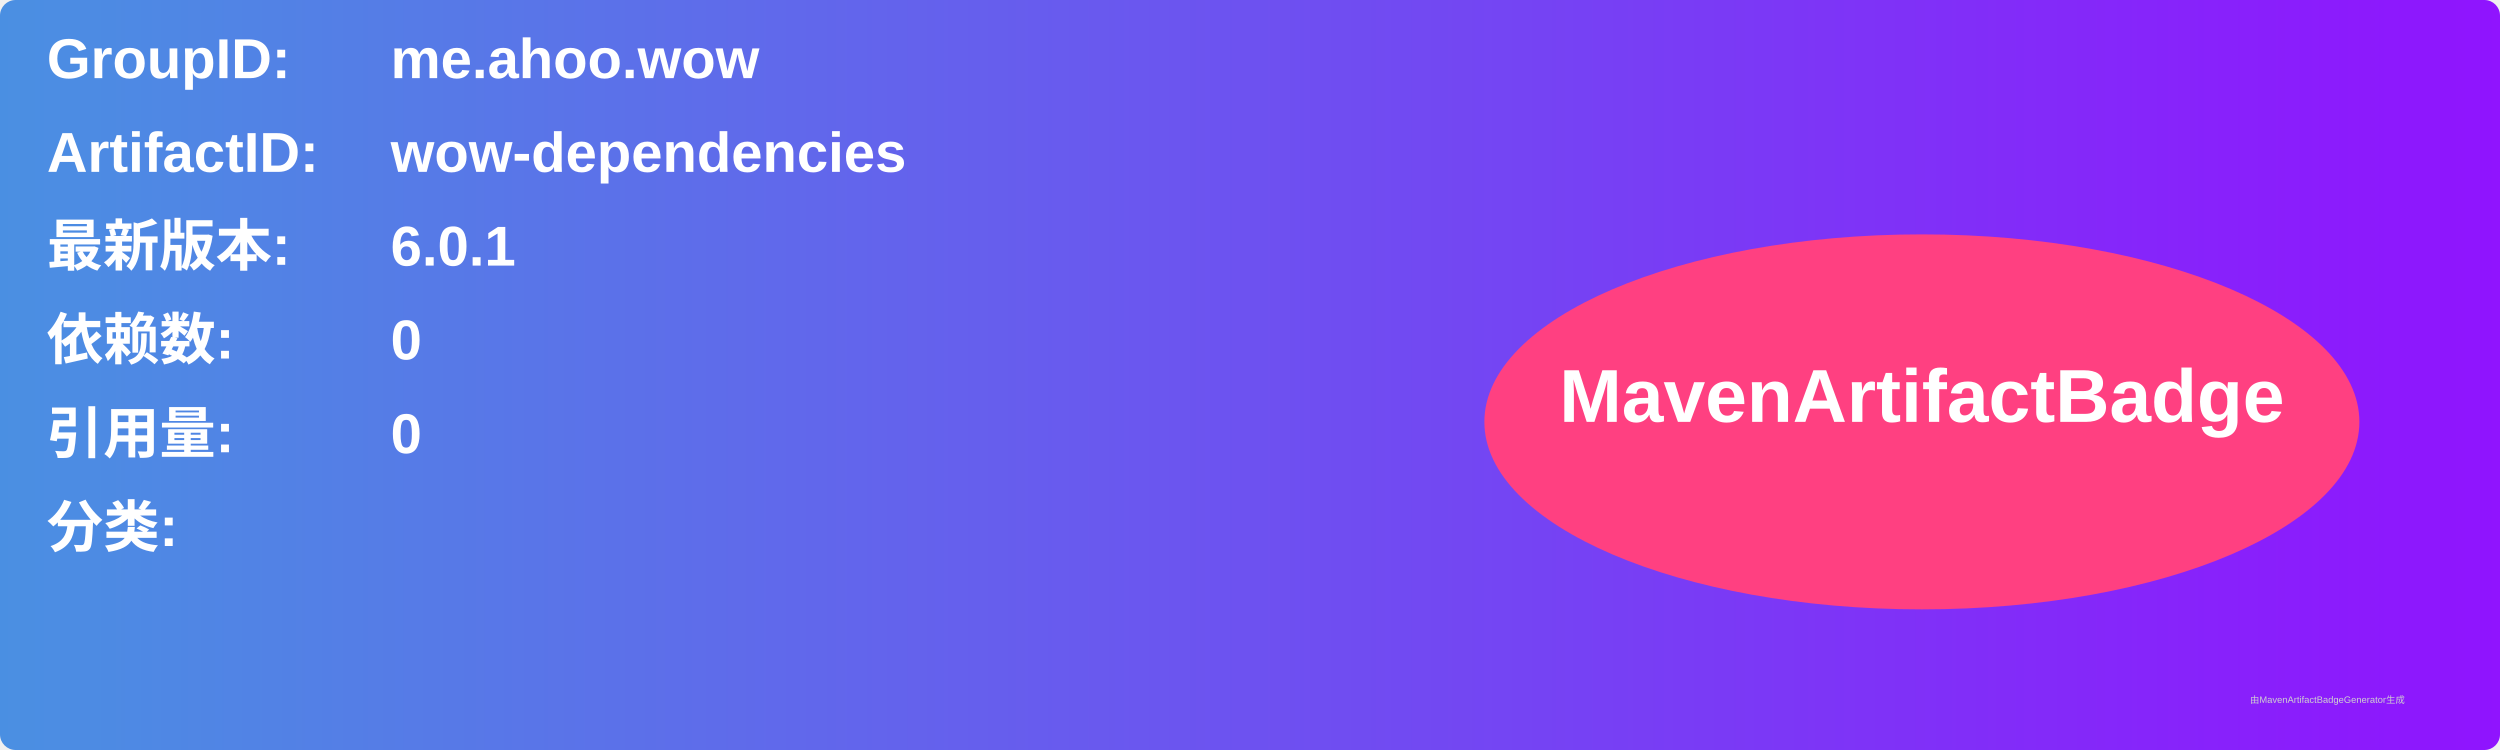
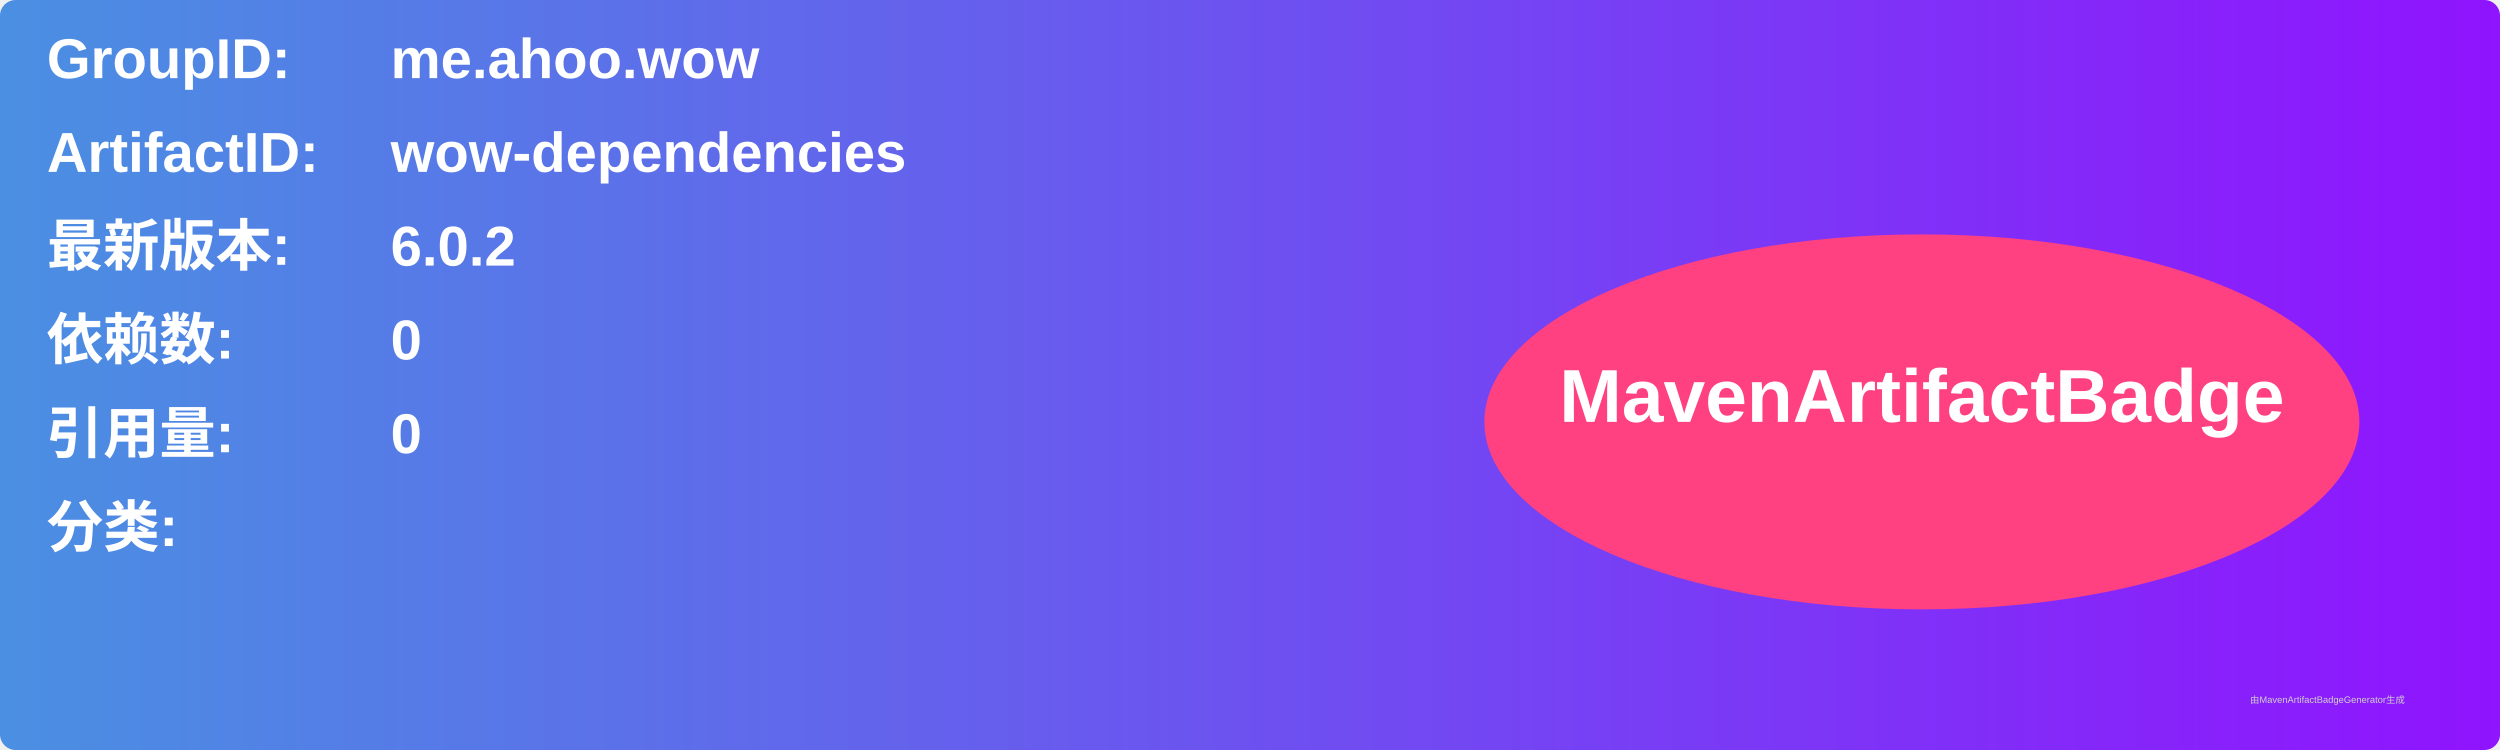
<svg xmlns="http://www.w3.org/2000/svg" width="800" height="240" viewBox="0 0 800 240">
  <linearGradient id="grad" x1="0%" y1="0%" x2="100%" y2="0%">
    <stop offset="0%" stop-color="#4a90e2" />
    <stop offset="100%" stop-color="#9013fe" />
  </linearGradient>
  <rect width="100%" height="100%" rx="5" ry="5" fill="url(#grad)" />
  <g transform="translate(15, 15)">
    <text x="0" y="10" font-family="Arial" font-size="18" fill="white" font-weight="bold" width="260">GroupID:</text>
    <text x="110" y="10" font-family="Arial" font-size="18" fill="white" font-weight="bold" width="460">me.ahoo.wow</text>
    <text x="0" y="40" font-family="Arial" font-size="18" fill="white" font-weight="bold" width="260">ArtifactID:</text>
    <text x="110" y="40" font-family="Arial" font-size="18" fill="white" font-weight="bold" width="460">wow-dependencies</text>
    <text x="0" y="70" font-family="Arial" font-size="18" fill="white" font-weight="bold">最新版本:</text>
    <text x="110" y="70" font-family="Arial" font-size="18" fill="white" font-weight="bold">
-       <tspan font-weight="bold">6.0.1</tspan>
+       <tspan font-weight="bold">6.0.2</tspan>
    </text>
    <text x="0" y="100" font-family="Arial" font-size="18" fill="white" font-weight="bold">依赖数: </text>
    <text x="110" y="100" font-family="Arial" font-size="18" fill="white">
      <tspan font-weight="bold">0</tspan>
    </text>
    <text x="0" y="130" font-family="Arial" font-size="18" fill="white" font-weight="bold">引用量: </text>
    <text x="110" y="130" font-family="Arial" font-size="18" fill="white">
      <tspan font-weight="bold">0</tspan>
    </text>
    <text x="0" y="160" font-family="Arial" font-size="18" fill="white" font-weight="bold">分类:</text>
    <text x="10" y="190" font-family="Arial" font-size="10" fill="white">
      <tspan font-weight="bold" />
    </text>
    <ellipse cx="600" cy="120" rx="140" ry="60" fill="#ff4081" />
    <text x="600" y="120" text-anchor="middle" font-family="Arial" font-size="24" fill="white" font-weight="bold">MavenArtifactBadge</text>
  </g>
  <text x="720" y="225" font-family="Arial" font-size="3" fill="#d0d0d0">由MavenArtifactBadgeGenerator生成</text>
</svg>
